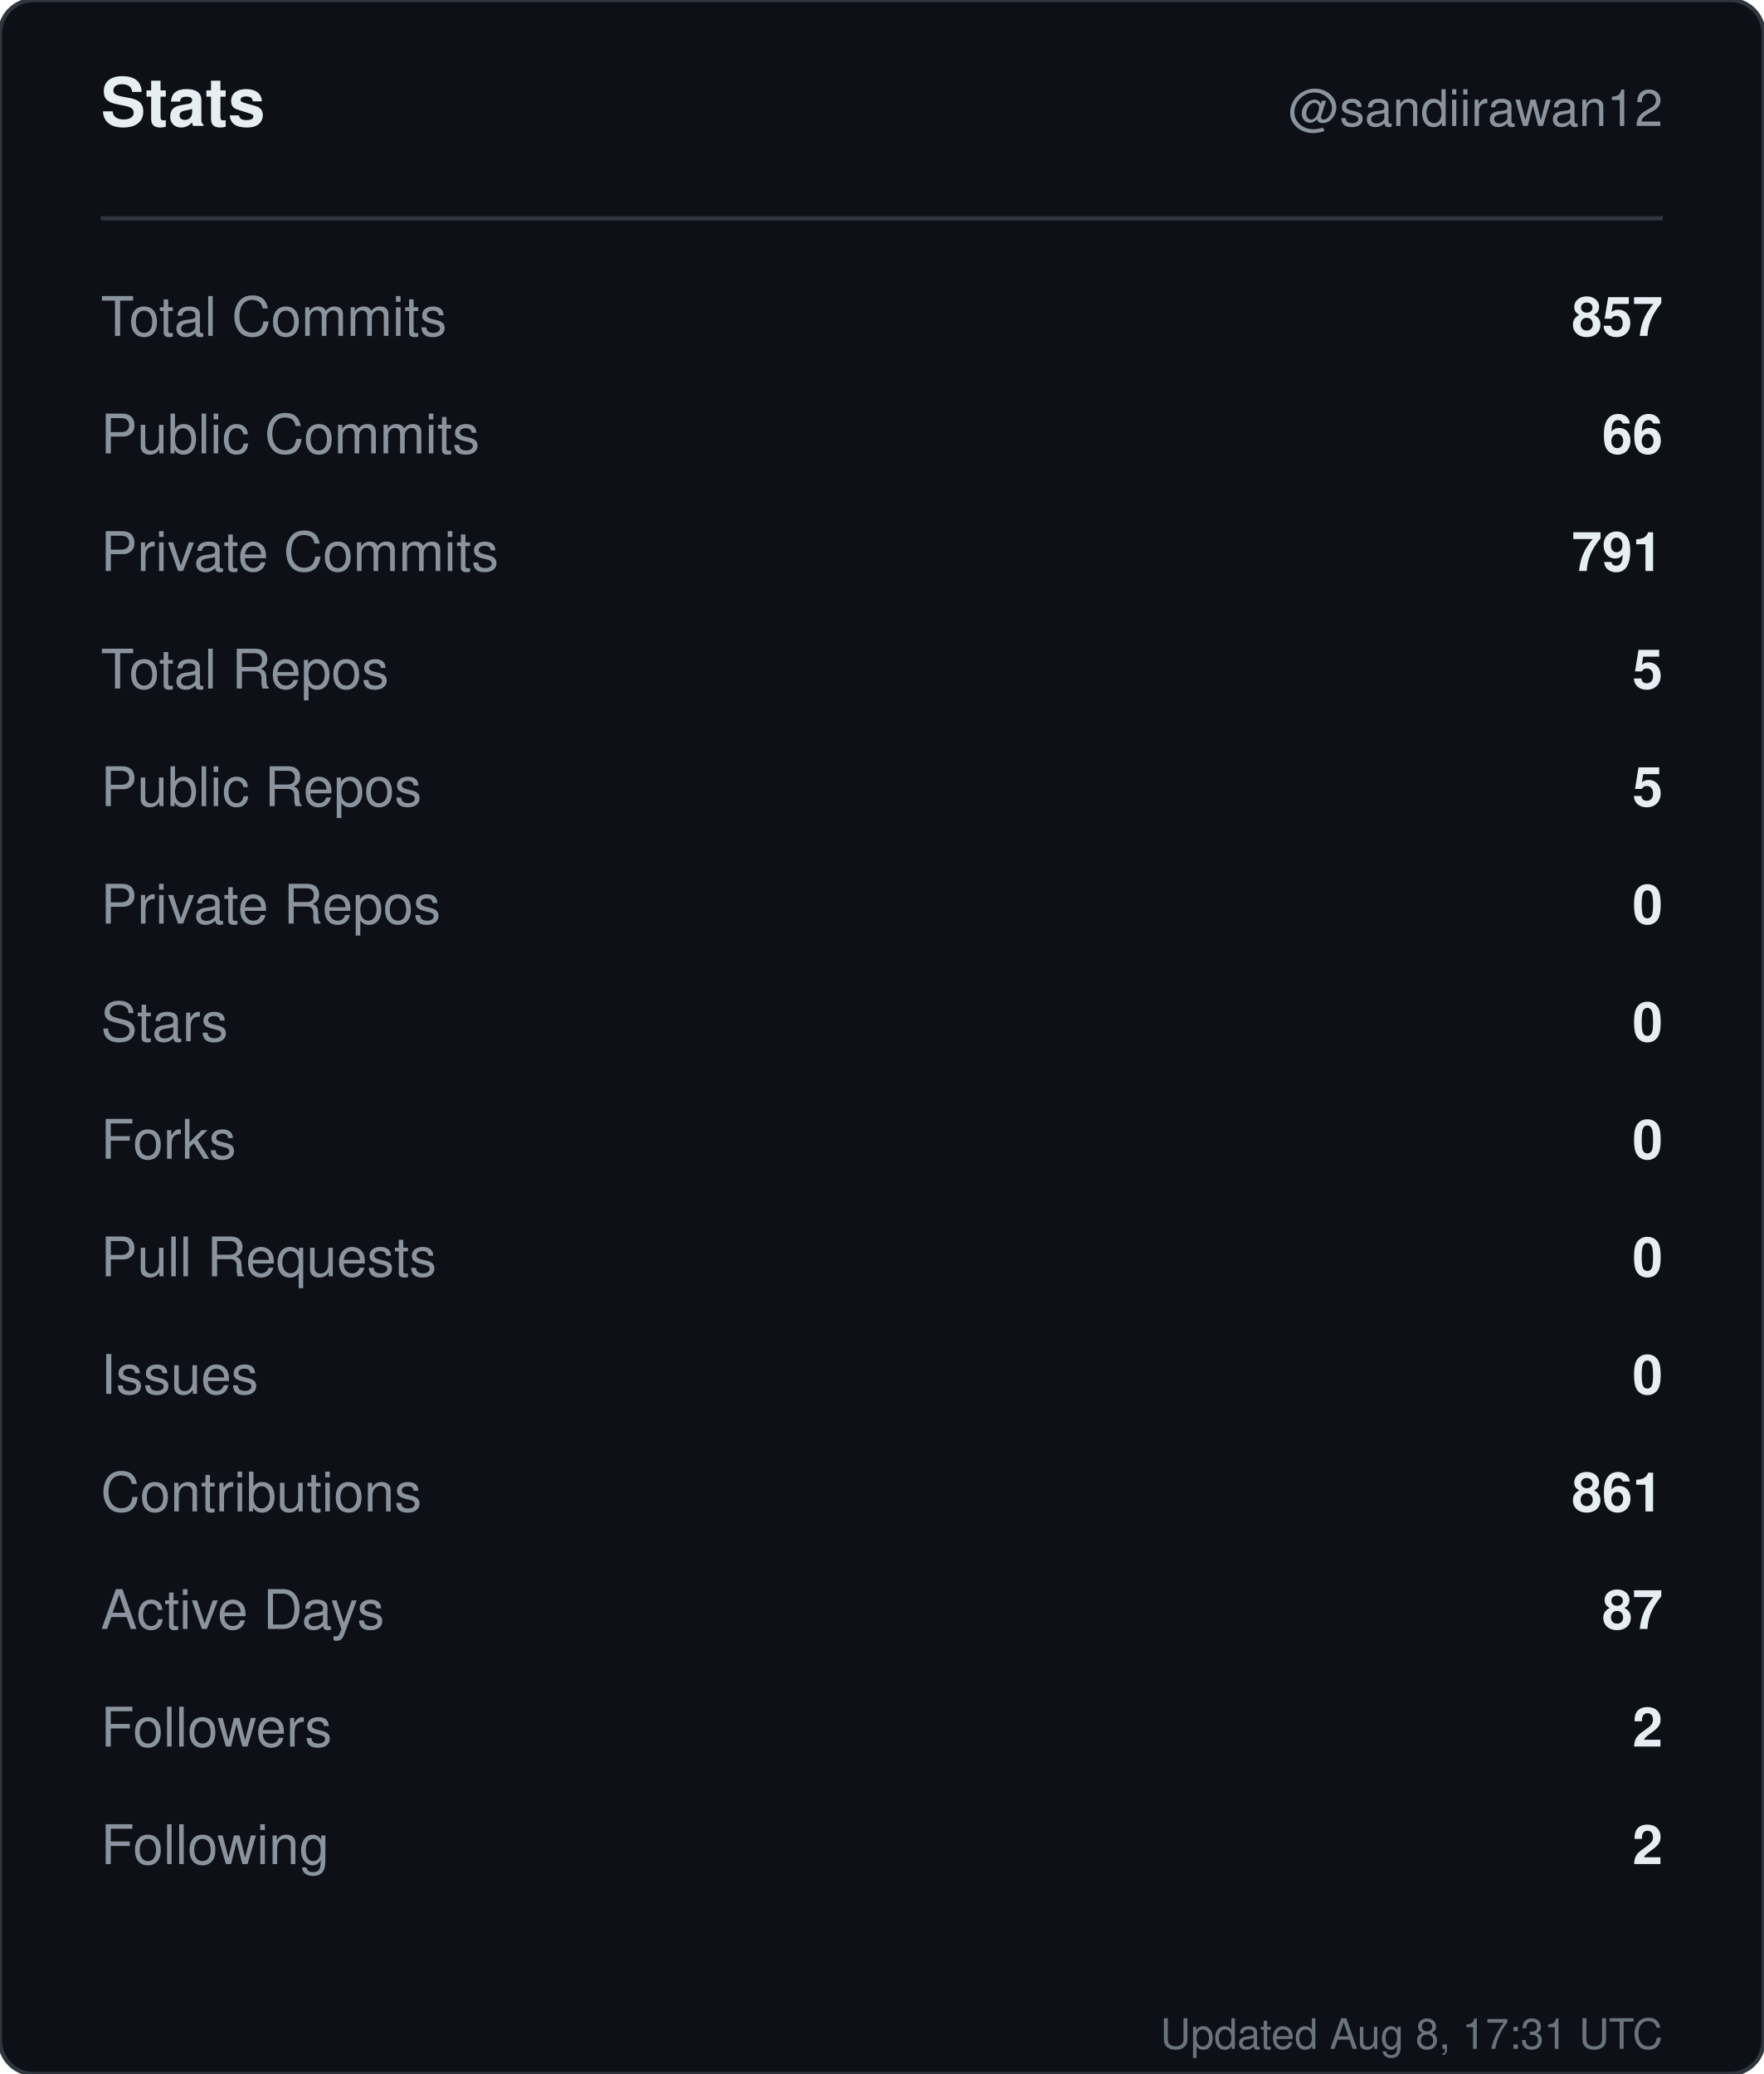
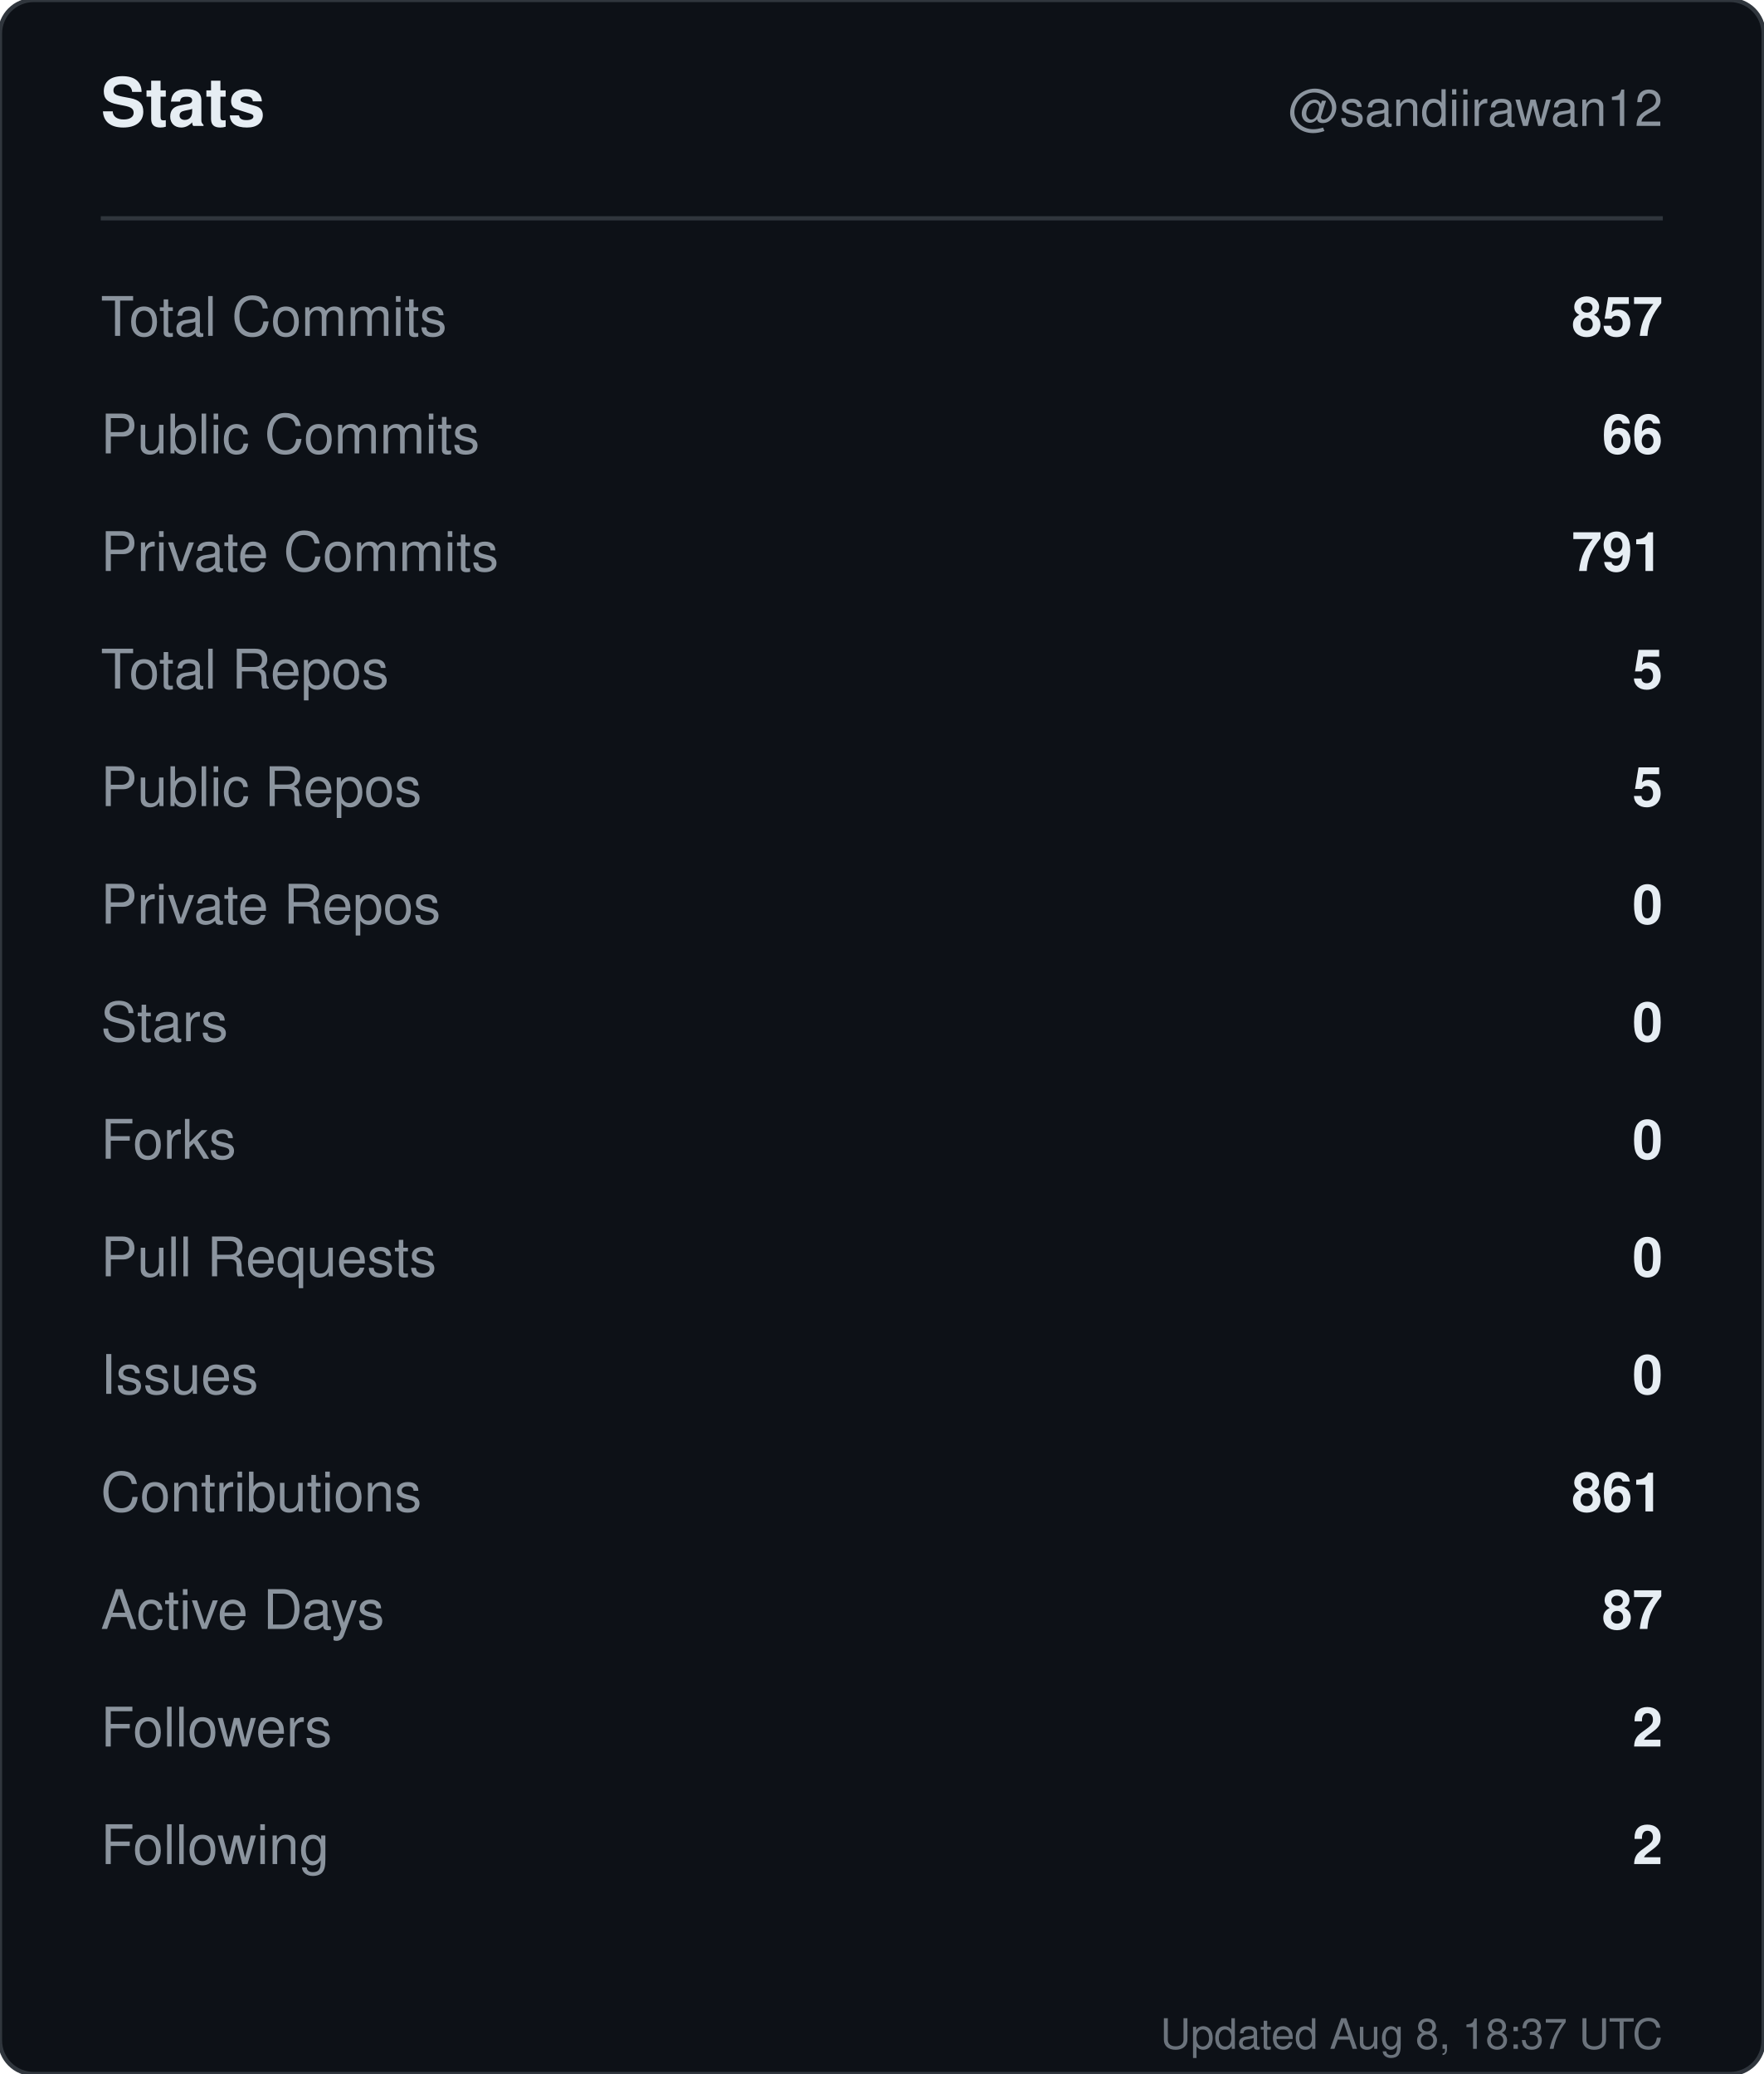
<svg xmlns="http://www.w3.org/2000/svg" width="420" height="494" viewBox="0 0 420 494" role="img" aria-label="Stats for sandiirawan12">
  <rect width="420" height="494" rx="8" fill="#0d1117" stroke="#30363d" />
  <g font-family="-apple-system, BlinkMacSystemFont, Segoe UI, Helvetica, Arial, sans-serif">
    <text x="24" y="30" fill="#e6edf3" font-size="16" font-weight="700">Stats</text>
    <text x="396" y="30" fill="#8b949e" font-size="12" text-anchor="end">@sandiirawan12</text>
    <line x1="24" y1="52" x2="396" y2="52" stroke="#30363d" />
    <text x="24" y="80" fill="#8b949e" font-size="13">Total Commits</text>
    <text x="396" y="80" fill="#e6edf3" font-size="13" font-weight="600" text-anchor="end">857</text>
    <text x="24" y="108" fill="#8b949e" font-size="13">Public Commits</text>
    <text x="396" y="108" fill="#e6edf3" font-size="13" font-weight="600" text-anchor="end">66</text>
    <text x="24" y="136" fill="#8b949e" font-size="13">Private Commits</text>
    <text x="396" y="136" fill="#e6edf3" font-size="13" font-weight="600" text-anchor="end">791</text>
    <text x="24" y="164" fill="#8b949e" font-size="13">Total Repos</text>
    <text x="396" y="164" fill="#e6edf3" font-size="13" font-weight="600" text-anchor="end">5</text>
    <text x="24" y="192" fill="#8b949e" font-size="13">Public Repos</text>
    <text x="396" y="192" fill="#e6edf3" font-size="13" font-weight="600" text-anchor="end">5</text>
    <text x="24" y="220" fill="#8b949e" font-size="13">Private Repos</text>
    <text x="396" y="220" fill="#e6edf3" font-size="13" font-weight="600" text-anchor="end">0</text>
    <text x="24" y="248" fill="#8b949e" font-size="13">Stars</text>
    <text x="396" y="248" fill="#e6edf3" font-size="13" font-weight="600" text-anchor="end">0</text>
    <text x="24" y="276" fill="#8b949e" font-size="13">Forks</text>
    <text x="396" y="276" fill="#e6edf3" font-size="13" font-weight="600" text-anchor="end">0</text>
    <text x="24" y="304" fill="#8b949e" font-size="13">Pull Requests</text>
    <text x="396" y="304" fill="#e6edf3" font-size="13" font-weight="600" text-anchor="end">0</text>
    <text x="24" y="332" fill="#8b949e" font-size="13">Issues</text>
    <text x="396" y="332" fill="#e6edf3" font-size="13" font-weight="600" text-anchor="end">0</text>
    <text x="24" y="360" fill="#8b949e" font-size="13">Contributions</text>
    <text x="396" y="360" fill="#e6edf3" font-size="13" font-weight="600" text-anchor="end">861</text>
    <text x="24" y="388" fill="#8b949e" font-size="13">Active Days</text>
    <text x="396" y="388" fill="#e6edf3" font-size="13" font-weight="600" text-anchor="end">87</text>
    <text x="24" y="416" fill="#8b949e" font-size="13">Followers</text>
    <text x="396" y="416" fill="#e6edf3" font-size="13" font-weight="600" text-anchor="end">2</text>
    <text x="24" y="444" fill="#8b949e" font-size="13">Following</text>
    <text x="396" y="444" fill="#e6edf3" font-size="13" font-weight="600" text-anchor="end">2</text>
-     <text x="396" y="488" fill="#8b949e" font-size="10" text-anchor="end" opacity="0.75">Updated Aug 8, 17:31 UTC</text>
+     <text x="396" y="488" fill="#8b949e" font-size="10" text-anchor="end" opacity="0.75">Updated Aug 8, 18:37 UTC</text>
  </g>
</svg>
